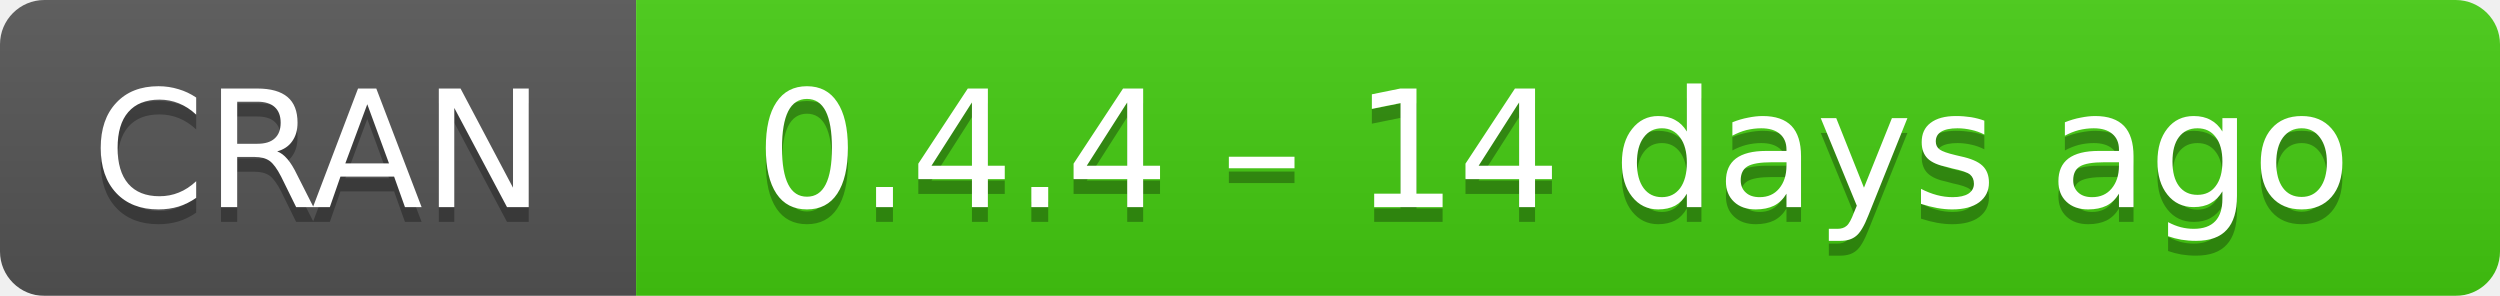
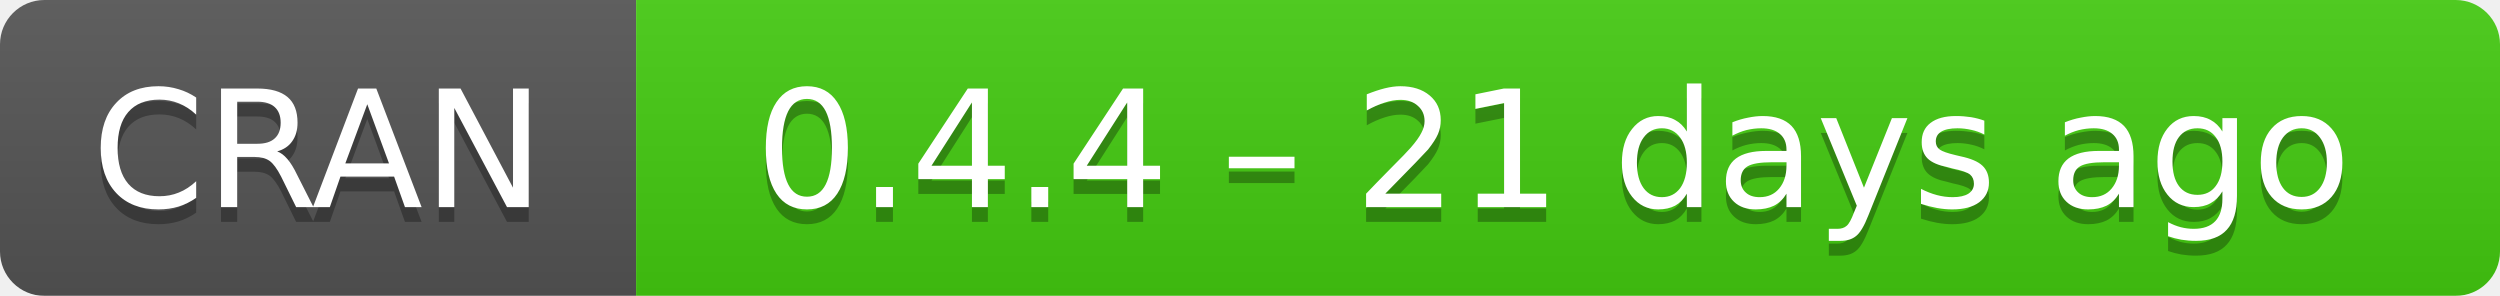
- <svg xmlns="http://www.w3.org/2000/svg" width="169" height="20" aria-label="CRAN 0.4.4 – 14 days ago">
+ <svg xmlns="http://www.w3.org/2000/svg" width="169" height="20" aria-label="CRAN 0.4.4 – 21 days ago">
  <linearGradient id="b" x2="0" y2="100%">
    <stop offset="0" stop-color="#bbb" stop-opacity=".1" />
    <stop offset="1" stop-opacity=".1" />
  </linearGradient>
  <mask id="a">
    <rect width="169" height="20" rx="3" fill="#fff" />
  </mask>
  <g mask="url(#a)">
    <path fill="#555" d="M0 0h43v20H0z" />
    <path fill="#4c1" d="M43 0h147v20H43z" />
    <path fill="url(#b)" d="M0 0h169v20H0z" />
  </g>
  <g fill="#fff" text-anchor="middle" font-family="DejaVu Sans,Verdana,Geneva,sans-serif" font-size="11">
    <text x="21.5" y="15" fill="#010101" fill-opacity=".3">
      CRAN
    </text>
    <text x="21.5" y="14">
      CRAN
    </text>
    <text x="105" y="15" fill="#010101" fill-opacity=".3">
-       0.4.4 – 14 days ago
+       0.4.4 – 21 days ago
    </text>
    <text x="105" y="14">
-       0.4.4 – 14 days ago
+       0.4.4 – 21 days ago
    </text>
  </g>
</svg>
